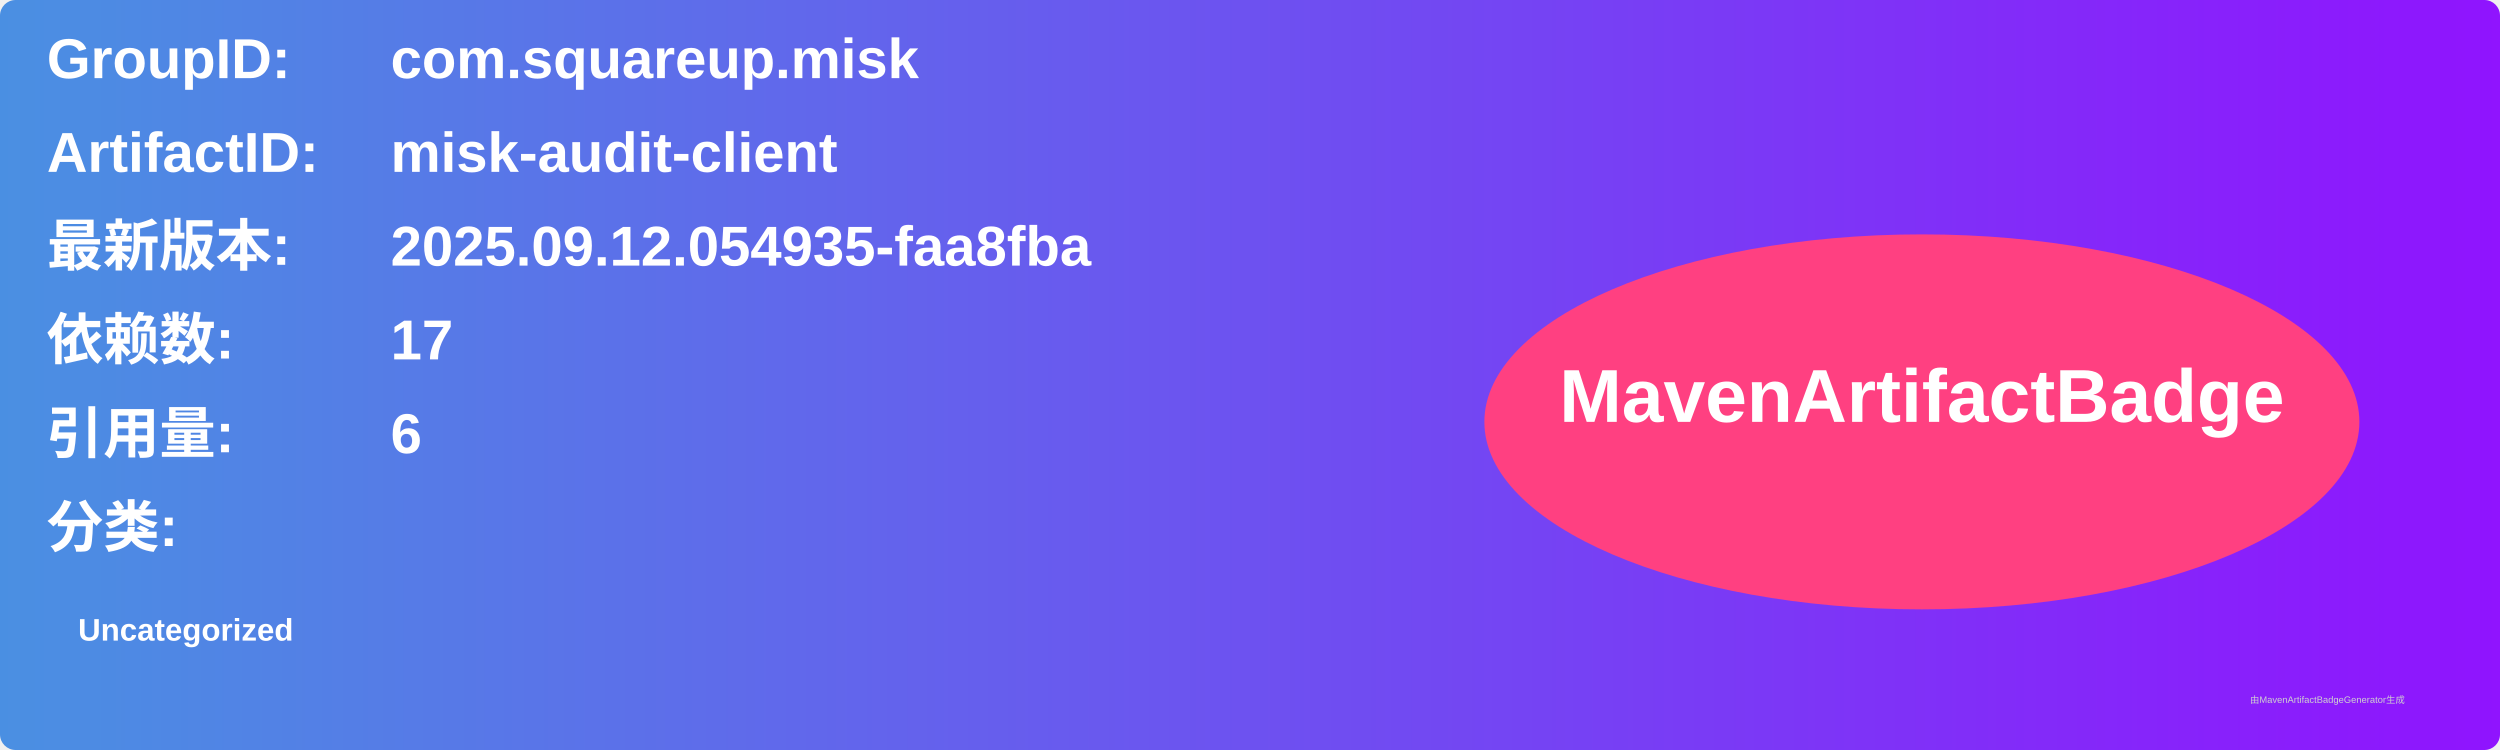
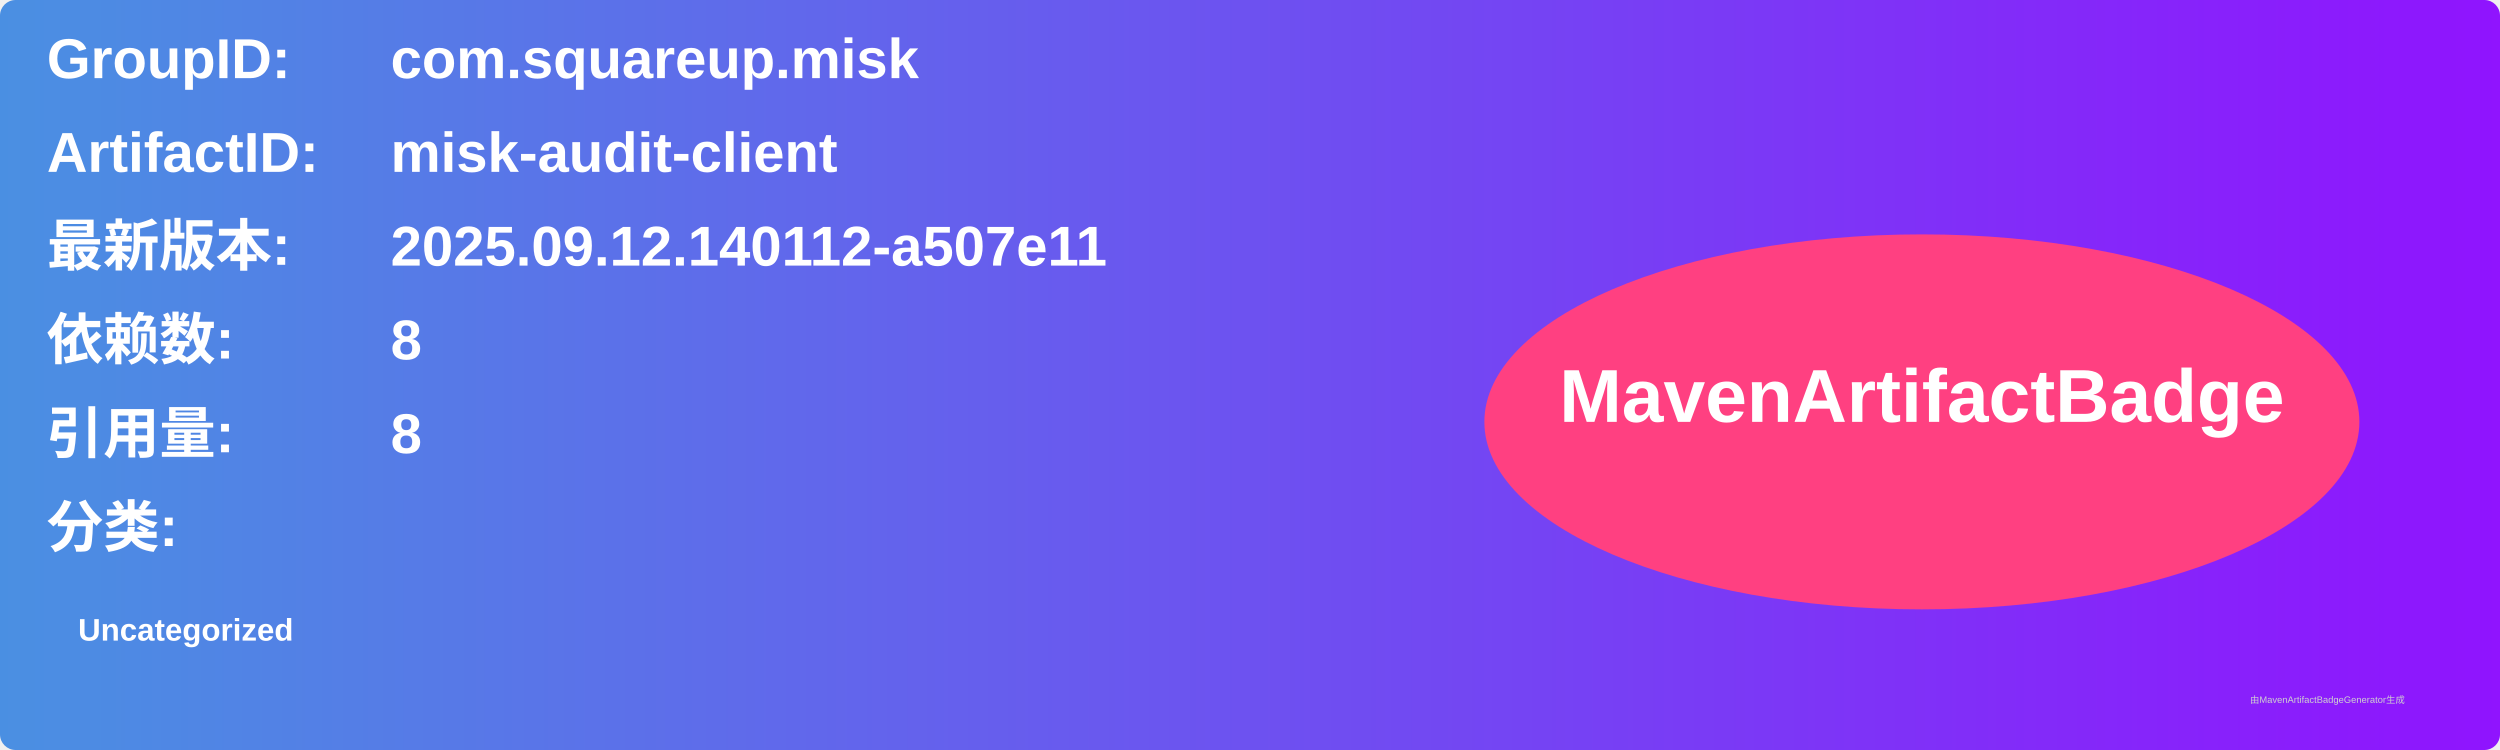
<svg xmlns="http://www.w3.org/2000/svg" width="800" height="240" viewBox="0 0 800 240">
  <linearGradient id="grad" x1="0%" y1="0%" x2="100%" y2="0%">
    <stop offset="0%" stop-color="#4a90e2" />
    <stop offset="100%" stop-color="#9013fe" />
  </linearGradient>
  <rect width="100%" height="100%" rx="5" ry="5" fill="url(#grad)" />
  <g transform="translate(15, 15)">
    <text x="0" y="10" font-family="Arial" font-size="18" fill="white" font-weight="bold" width="260">GroupID:</text>
    <text x="110" y="10" font-family="Arial" font-size="18" fill="white" font-weight="bold" width="460">com.squareup.misk</text>
    <text x="0" y="40" font-family="Arial" font-size="18" fill="white" font-weight="bold" width="260">ArtifactID:</text>
    <text x="110" y="40" font-family="Arial" font-size="18" fill="white" font-weight="bold" width="460">misk-audit-client</text>
    <text x="0" y="70" font-family="Arial" font-size="18" fill="white" font-weight="bold">最新版本:</text>
    <text x="110" y="70" font-family="Arial" font-size="18" fill="white" font-weight="bold">
-       <tspan font-weight="bold">2025.09.12.054935-faa8fba</tspan>
+       <tspan font-weight="bold">2025.09.12.140112-a507e11</tspan>
    </text>
    <text x="0" y="100" font-family="Arial" font-size="18" fill="white" font-weight="bold">依赖数: </text>
    <text x="110" y="100" font-family="Arial" font-size="18" fill="white">
-       <tspan font-weight="bold">17</tspan>
+       <tspan font-weight="bold">8</tspan>
    </text>
    <text x="0" y="130" font-family="Arial" font-size="18" fill="white" font-weight="bold">引用量: </text>
    <text x="110" y="130" font-family="Arial" font-size="18" fill="white">
-       <tspan font-weight="bold">6</tspan>
+       <tspan font-weight="bold">8</tspan>
    </text>
    <text x="0" y="160" font-family="Arial" font-size="18" fill="white" font-weight="bold">分类:</text>
    <text x="10" y="190" font-family="Arial" font-size="10" fill="white">
      <tspan font-weight="bold">Uncategorized</tspan>
    </text>
    <ellipse cx="600" cy="120" rx="140" ry="60" fill="#ff4081" />
    <text x="600" y="120" text-anchor="middle" font-family="Arial" font-size="24" fill="white" font-weight="bold">MavenArtifactBadge</text>
  </g>
  <text x="720" y="225" font-family="Arial" font-size="3" fill="#d0d0d0">由MavenArtifactBadgeGenerator生成</text>
</svg>
